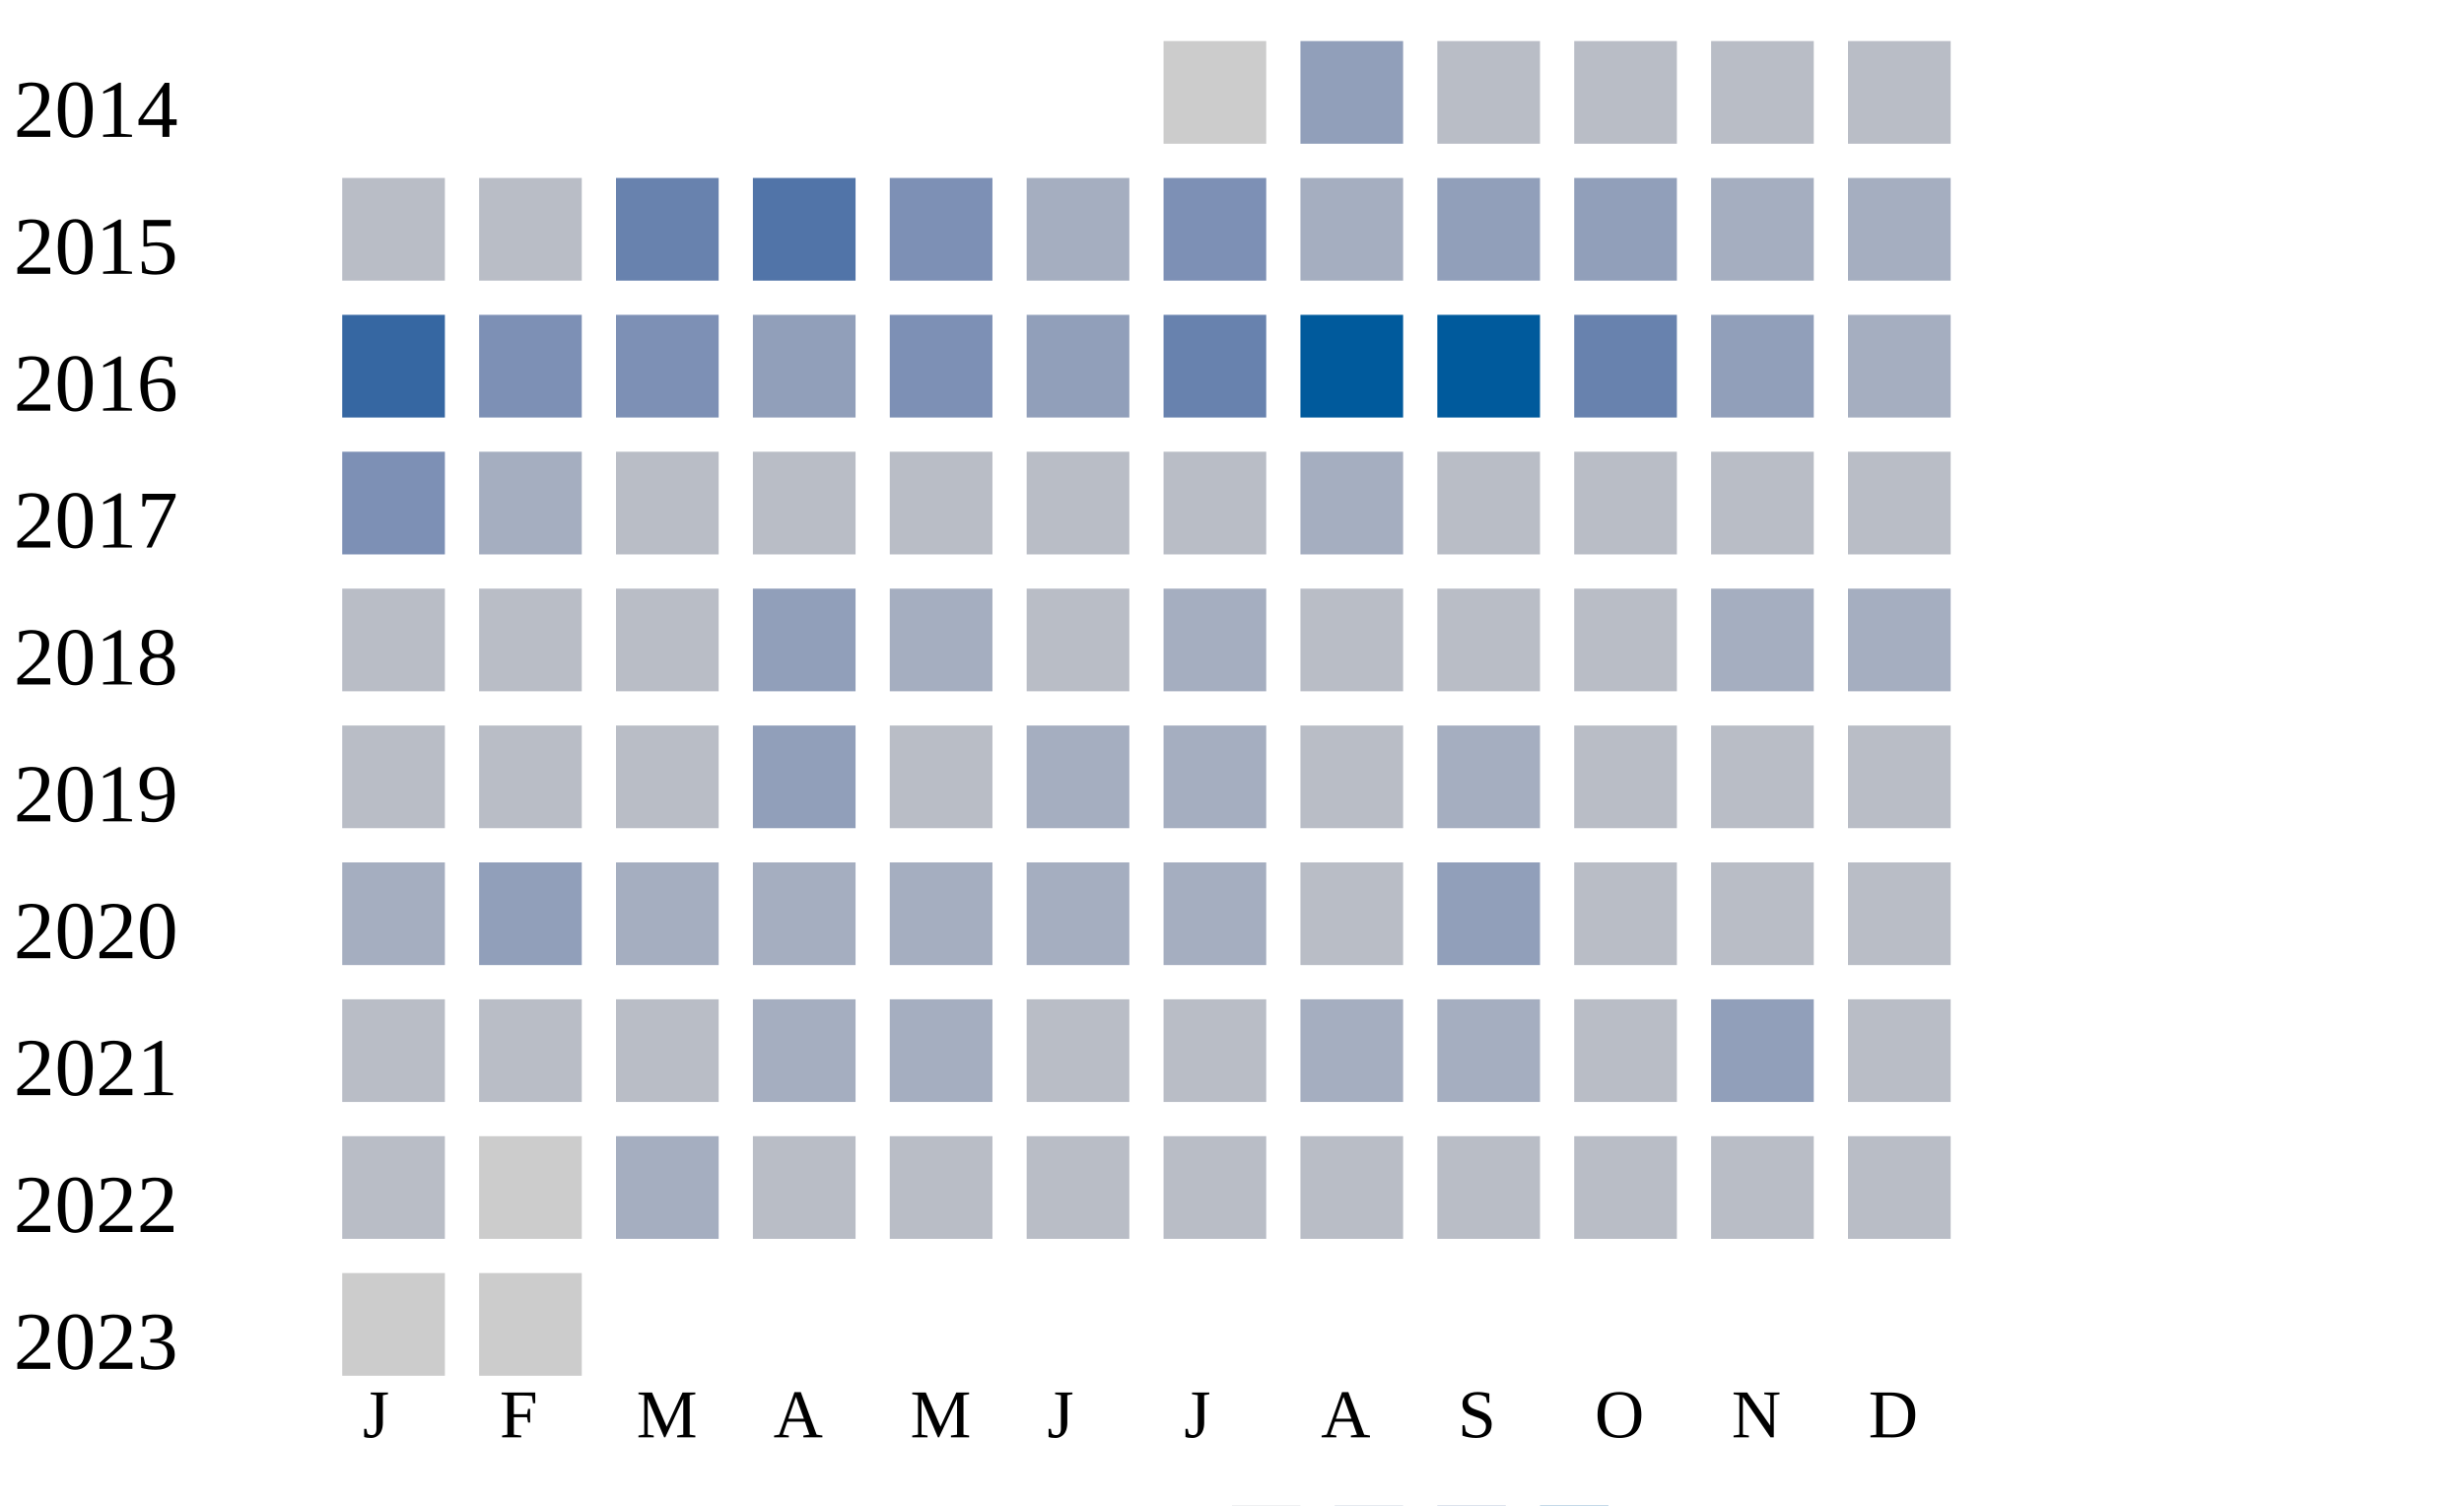
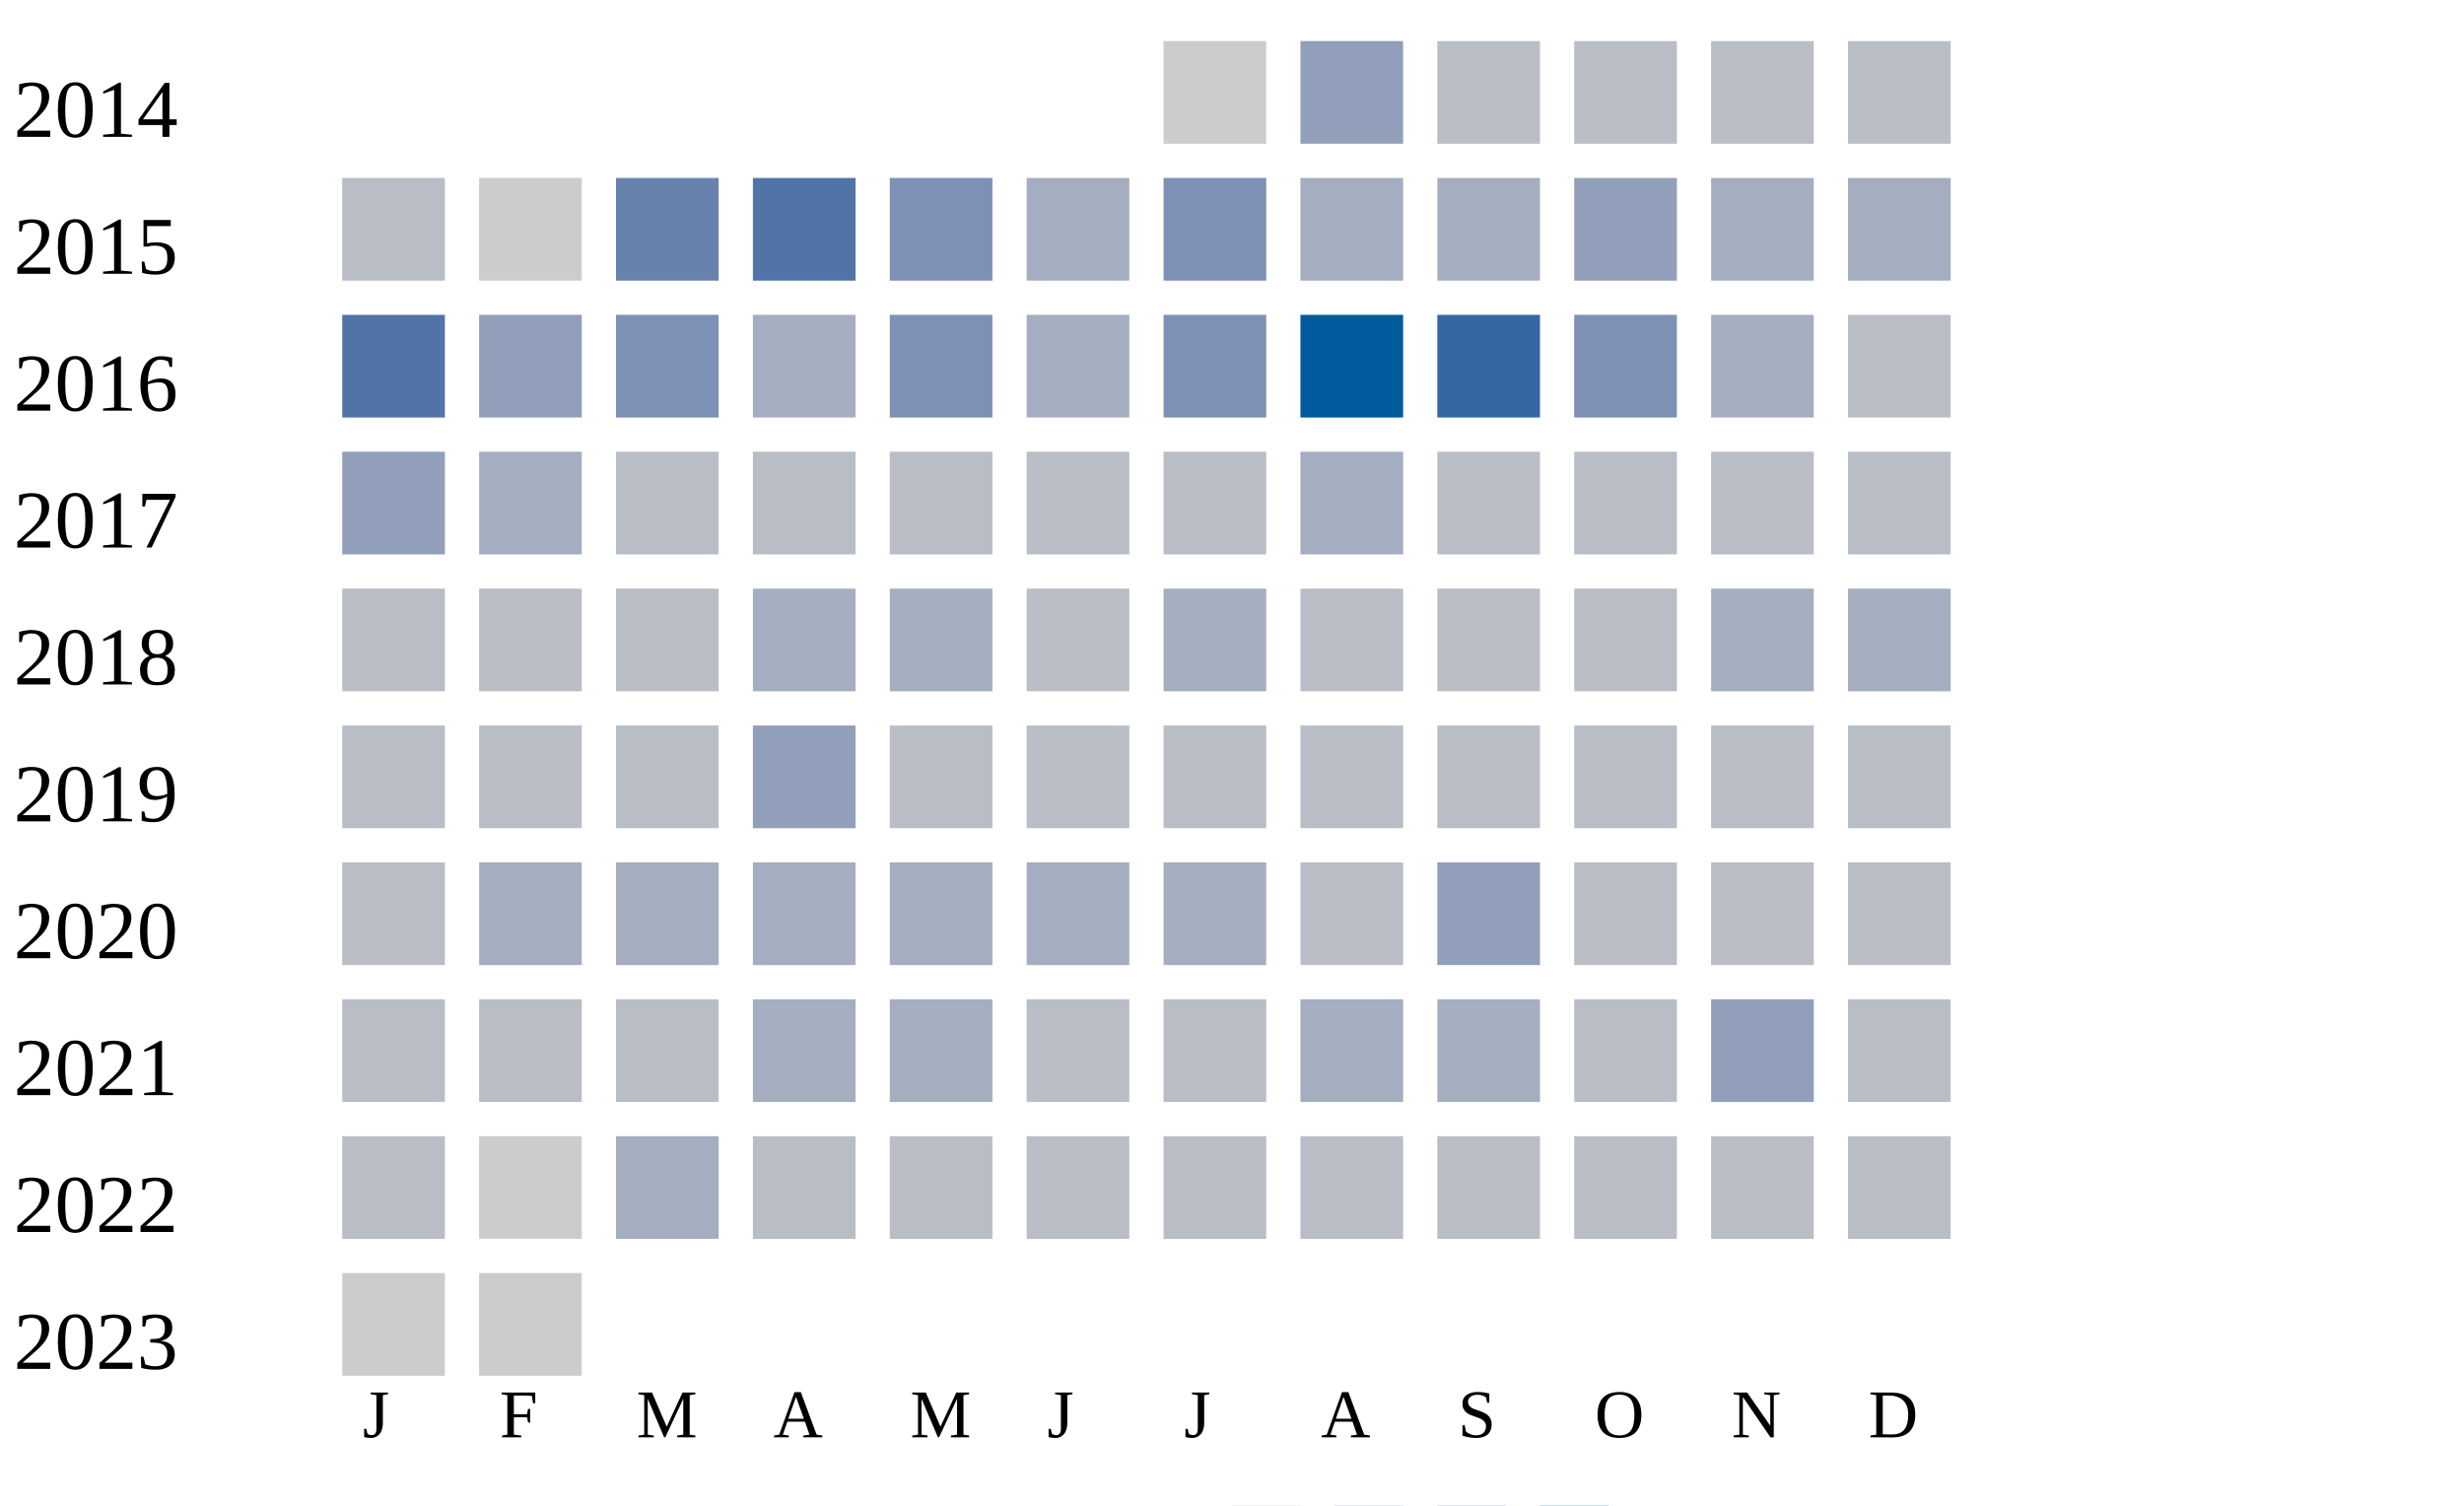
<svg xmlns="http://www.w3.org/2000/svg" width="360" height="220">
  <g transform="translate(0 0)">
    <text x="2" y="20">2014</text>
    <rect x="170" y="6" width="15" height="15" fill="#cccccc" />
    <rect x="190" y="6" width="15" height="15" fill="#919fba" />
    <rect x="210" y="6" width="15" height="15" fill="#b9bdc6" />
    <rect x="230" y="6" width="15" height="15" fill="#b9bdc6" />
    <rect x="250" y="6" width="15" height="15" fill="#b9bdc6" />
    <rect x="270" y="6" width="15" height="15" fill="#b9bdc6" />
  </g>
  <g transform="translate(0 20)">
    <text x="2" y="20">2015</text>
    <rect x="50" y="6" width="15" height="15" fill="#b9bdc6" />
-     <rect x="70" y="6" width="15" height="15" fill="#b9bdc6" />
+     <rect x="70" y="6" width="15" height="15" fill="#cccccc" />
    <rect x="90" y="6" width="15" height="15" fill="#6882ae" />
    <rect x="110" y="6" width="15" height="15" fill="#5174a8" />
    <rect x="130" y="6" width="15" height="15" fill="#7d90b5" />
    <rect x="150" y="6" width="15" height="15" fill="#a5aec0" />
    <rect x="170" y="6" width="15" height="15" fill="#7d90b5" />
    <rect x="190" y="6" width="15" height="15" fill="#a5aec0" />
-     <rect x="210" y="6" width="15" height="15" fill="#919fba" />
+     <rect x="210" y="6" width="15" height="15" fill="#a5aec0" />
    <rect x="230" y="6" width="15" height="15" fill="#919fba" />
    <rect x="250" y="6" width="15" height="15" fill="#a5aec0" />
    <rect x="270" y="6" width="15" height="15" fill="#a5aec0" />
  </g>
  <g transform="translate(0 40)">
    <text x="2" y="20">2016</text>
-     <rect x="50" y="6" width="15" height="15" fill="#3667a2" />
-     <rect x="70" y="6" width="15" height="15" fill="#7d90b5" />
+     <rect x="50" y="6" width="15" height="15" fill="#5174a8" />
+     <rect x="70" y="6" width="15" height="15" fill="#919fba" />
    <rect x="90" y="6" width="15" height="15" fill="#7d90b5" />
-     <rect x="110" y="6" width="15" height="15" fill="#919fba" />
+     <rect x="110" y="6" width="15" height="15" fill="#a5aec0" />
    <rect x="130" y="6" width="15" height="15" fill="#7d90b5" />
-     <rect x="150" y="6" width="15" height="15" fill="#919fba" />
-     <rect x="170" y="6" width="15" height="15" fill="#6882ae" />
+     <rect x="150" y="6" width="15" height="15" fill="#a5aec0" />
+     <rect x="170" y="6" width="15" height="15" fill="#7d90b5" />
    <rect x="190" y="6" width="15" height="15" fill="#005a9c" />
-     <rect x="210" y="6" width="15" height="15" fill="#005a9c" />
-     <rect x="230" y="6" width="15" height="15" fill="#6882ae" />
-     <rect x="250" y="6" width="15" height="15" fill="#919fba" />
-     <rect x="270" y="6" width="15" height="15" fill="#a5aec0" />
+     <rect x="210" y="6" width="15" height="15" fill="#3667a2" />
+     <rect x="230" y="6" width="15" height="15" fill="#7d90b5" />
+     <rect x="250" y="6" width="15" height="15" fill="#a5aec0" />
+     <rect x="270" y="6" width="15" height="15" fill="#b9bdc6" />
  </g>
  <g transform="translate(0 60)">
    <text x="2" y="20">2017</text>
-     <rect x="50" y="6" width="15" height="15" fill="#7d90b5" />
+     <rect x="50" y="6" width="15" height="15" fill="#919fba" />
    <rect x="70" y="6" width="15" height="15" fill="#a5aec0" />
    <rect x="90" y="6" width="15" height="15" fill="#b9bdc6" />
    <rect x="110" y="6" width="15" height="15" fill="#b9bdc6" />
    <rect x="130" y="6" width="15" height="15" fill="#b9bdc6" />
    <rect x="150" y="6" width="15" height="15" fill="#b9bdc6" />
    <rect x="170" y="6" width="15" height="15" fill="#b9bdc6" />
    <rect x="190" y="6" width="15" height="15" fill="#a5aec0" />
    <rect x="210" y="6" width="15" height="15" fill="#b9bdc6" />
    <rect x="230" y="6" width="15" height="15" fill="#b9bdc6" />
    <rect x="250" y="6" width="15" height="15" fill="#b9bdc6" />
    <rect x="270" y="6" width="15" height="15" fill="#b9bdc6" />
  </g>
  <g transform="translate(0 80)">
    <text x="2" y="20">2018</text>
    <rect x="50" y="6" width="15" height="15" fill="#b9bdc6" />
    <rect x="70" y="6" width="15" height="15" fill="#b9bdc6" />
    <rect x="90" y="6" width="15" height="15" fill="#b9bdc6" />
-     <rect x="110" y="6" width="15" height="15" fill="#919fba" />
+     <rect x="110" y="6" width="15" height="15" fill="#a5aec0" />
    <rect x="130" y="6" width="15" height="15" fill="#a5aec0" />
    <rect x="150" y="6" width="15" height="15" fill="#b9bdc6" />
    <rect x="170" y="6" width="15" height="15" fill="#a5aec0" />
    <rect x="190" y="6" width="15" height="15" fill="#b9bdc6" />
    <rect x="210" y="6" width="15" height="15" fill="#b9bdc6" />
    <rect x="230" y="6" width="15" height="15" fill="#b9bdc6" />
    <rect x="250" y="6" width="15" height="15" fill="#a5aec0" />
    <rect x="270" y="6" width="15" height="15" fill="#a5aec0" />
  </g>
  <g transform="translate(0 100)">
    <text x="2" y="20">2019</text>
    <rect x="50" y="6" width="15" height="15" fill="#b9bdc6" />
    <rect x="70" y="6" width="15" height="15" fill="#b9bdc6" />
    <rect x="90" y="6" width="15" height="15" fill="#b9bdc6" />
    <rect x="110" y="6" width="15" height="15" fill="#919fba" />
    <rect x="130" y="6" width="15" height="15" fill="#b9bdc6" />
-     <rect x="150" y="6" width="15" height="15" fill="#a5aec0" />
-     <rect x="170" y="6" width="15" height="15" fill="#a5aec0" />
+     <rect x="150" y="6" width="15" height="15" fill="#b9bdc6" />
+     <rect x="170" y="6" width="15" height="15" fill="#b9bdc6" />
    <rect x="190" y="6" width="15" height="15" fill="#b9bdc6" />
-     <rect x="210" y="6" width="15" height="15" fill="#a5aec0" />
+     <rect x="210" y="6" width="15" height="15" fill="#b9bdc6" />
    <rect x="230" y="6" width="15" height="15" fill="#b9bdc6" />
    <rect x="250" y="6" width="15" height="15" fill="#b9bdc6" />
    <rect x="270" y="6" width="15" height="15" fill="#b9bdc6" />
  </g>
  <g transform="translate(0 120)">
    <text x="2" y="20">2020</text>
-     <rect x="50" y="6" width="15" height="15" fill="#a5aec0" />
-     <rect x="70" y="6" width="15" height="15" fill="#919fba" />
+     <rect x="50" y="6" width="15" height="15" fill="#b9bdc6" />
+     <rect x="70" y="6" width="15" height="15" fill="#a5aec0" />
    <rect x="90" y="6" width="15" height="15" fill="#a5aec0" />
    <rect x="110" y="6" width="15" height="15" fill="#a5aec0" />
    <rect x="130" y="6" width="15" height="15" fill="#a5aec0" />
    <rect x="150" y="6" width="15" height="15" fill="#a5aec0" />
    <rect x="170" y="6" width="15" height="15" fill="#a5aec0" />
    <rect x="190" y="6" width="15" height="15" fill="#b9bdc6" />
    <rect x="210" y="6" width="15" height="15" fill="#919fba" />
    <rect x="230" y="6" width="15" height="15" fill="#b9bdc6" />
    <rect x="250" y="6" width="15" height="15" fill="#b9bdc6" />
    <rect x="270" y="6" width="15" height="15" fill="#b9bdc6" />
  </g>
  <g transform="translate(0 140)">
    <text x="2" y="20">2021</text>
    <rect x="50" y="6" width="15" height="15" fill="#b9bdc6" />
    <rect x="70" y="6" width="15" height="15" fill="#b9bdc6" />
    <rect x="90" y="6" width="15" height="15" fill="#b9bdc6" />
    <rect x="110" y="6" width="15" height="15" fill="#a5aec0" />
    <rect x="130" y="6" width="15" height="15" fill="#a5aec0" />
    <rect x="150" y="6" width="15" height="15" fill="#b9bdc6" />
    <rect x="170" y="6" width="15" height="15" fill="#b9bdc6" />
    <rect x="190" y="6" width="15" height="15" fill="#a5aec0" />
    <rect x="210" y="6" width="15" height="15" fill="#a5aec0" />
    <rect x="230" y="6" width="15" height="15" fill="#b9bdc6" />
    <rect x="250" y="6" width="15" height="15" fill="#919fba" />
    <rect x="270" y="6" width="15" height="15" fill="#b9bdc6" />
  </g>
  <g transform="translate(0 160)">
    <text x="2" y="20">2022</text>
    <rect x="50" y="6" width="15" height="15" fill="#b9bdc6" />
    <rect x="70" y="6" width="15" height="15" fill="#cccccc" />
    <rect x="90" y="6" width="15" height="15" fill="#a5aec0" />
    <rect x="110" y="6" width="15" height="15" fill="#b9bdc6" />
    <rect x="130" y="6" width="15" height="15" fill="#b9bdc6" />
    <rect x="150" y="6" width="15" height="15" fill="#b9bdc6" />
    <rect x="170" y="6" width="15" height="15" fill="#b9bdc6" />
    <rect x="190" y="6" width="15" height="15" fill="#b9bdc6" />
    <rect x="210" y="6" width="15" height="15" fill="#b9bdc6" />
    <rect x="230" y="6" width="15" height="15" fill="#b9bdc6" />
    <rect x="250" y="6" width="15" height="15" fill="#b9bdc6" />
    <rect x="270" y="6" width="15" height="15" fill="#b9bdc6" />
  </g>
  <g transform="translate(0 180)">
    <text x="2" y="20">2023</text>
    <rect x="50" y="6" width="15" height="15" fill="#cccccc" />
    <rect x="70" y="6" width="15" height="15" fill="#cccccc" />
  </g>
  <text style="font-size: 10px; text-align: center" x="53" y="210">J</text>
  <text style="font-size: 10px; text-align: center" x="73" y="210">F</text>
  <text style="font-size: 10px; text-align: center" x="93" y="210">M</text>
  <text style="font-size: 10px; text-align: center" x="113" y="210">A</text>
  <text style="font-size: 10px; text-align: center" x="133" y="210">M</text>
  <text style="font-size: 10px; text-align: center" x="153" y="210">J</text>
  <text style="font-size: 10px; text-align: center" x="173" y="210">J</text>
  <text style="font-size: 10px; text-align: center" x="193" y="210">A</text>
  <text style="font-size: 10px; text-align: center" x="213" y="210">S</text>
  <text style="font-size: 10px; text-align: center" x="233" y="210">O</text>
  <text style="font-size: 10px; text-align: center" x="253" y="210">N</text>
  <text style="font-size: 10px; text-align: center" x="273" y="210">D</text>
  <text style="font-size: 10px;" x="155" y="229">Less</text>
  <rect fill="#b9bdc6" width="10" height="10" x="180" y="220" />
  <rect fill="#919fba" width="10" height="10" x="195" y="220" />
  <rect fill="#6882ae" width="10" height="10" x="210" y="220" />
  <rect fill="#005a9c" width="10" height="10" x="225" y="220" />
  <text x="240" y="229" style="font-size: 10px;">More</text>
</svg>
